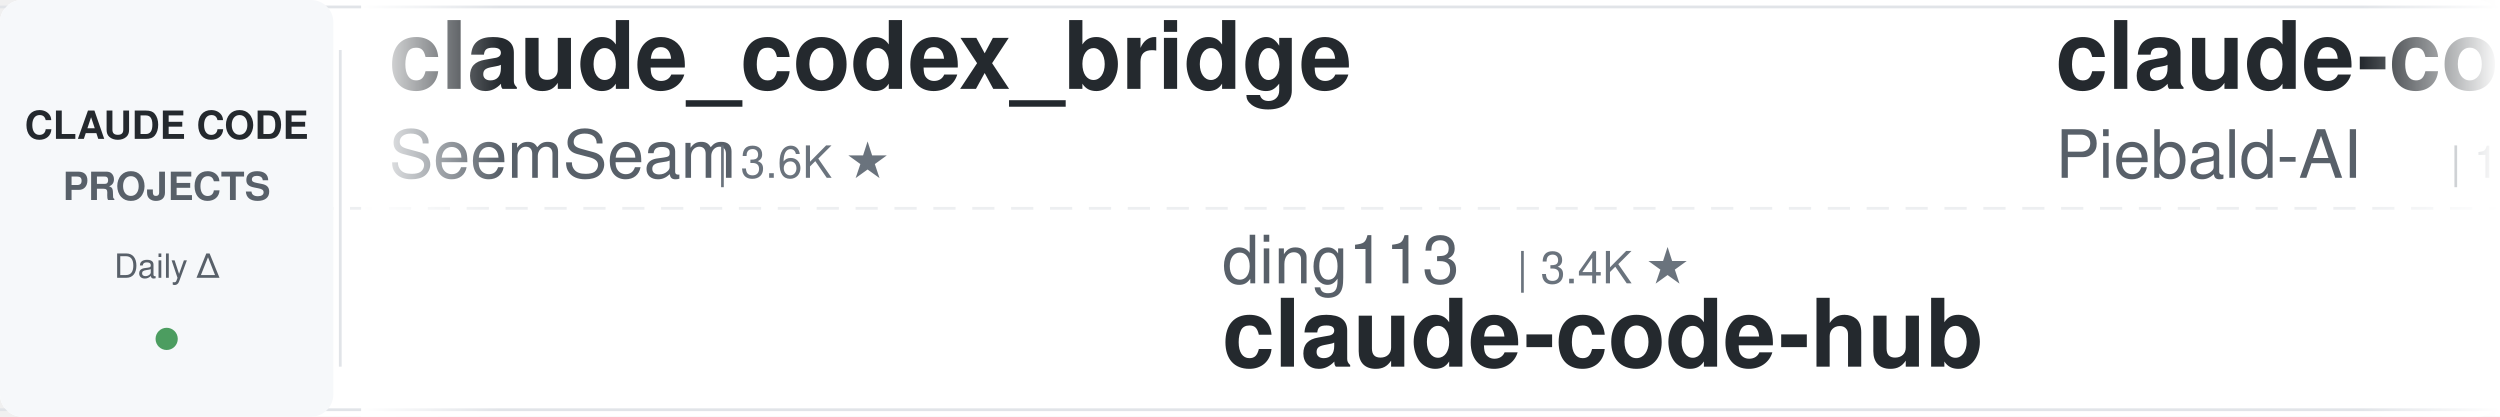
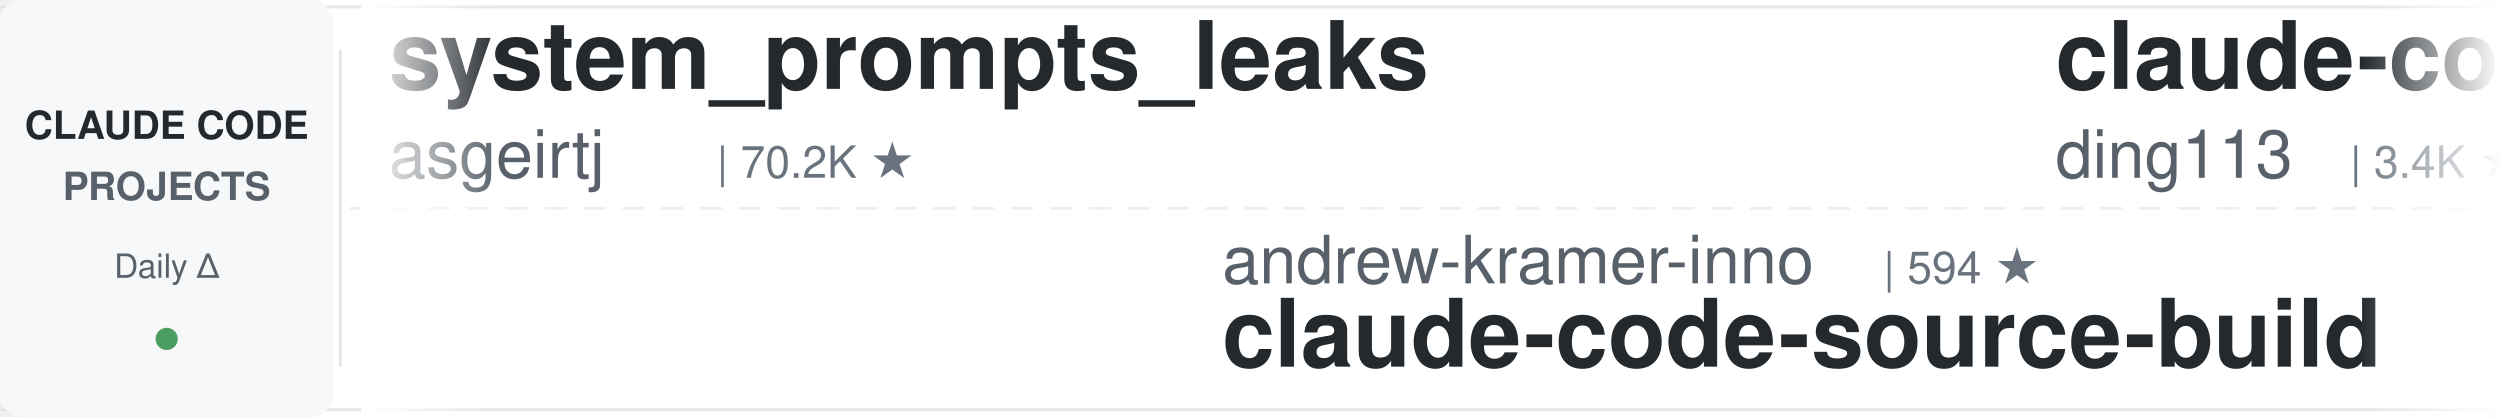
<svg xmlns="http://www.w3.org/2000/svg" width="900" height="150">
  <defs>
    <linearGradient id="leftFade" x1="0%" y1="0%" x2="100%" y2="0%">
      <stop offset="0%" style="stop-color:#ffffff;stop-opacity:1" />
      <stop offset="100%" style="stop-color:#ffffff;stop-opacity:0" />
    </linearGradient>
    <linearGradient id="rightFade" x1="0%" y1="0%" x2="100%" y2="0%">
      <stop offset="0%" style="stop-color:#ffffff;stop-opacity:0" />
      <stop offset="100%" style="stop-color:#ffffff;stop-opacity:1" />
    </linearGradient>
  </defs>
  <rect width="900" height="150" fill="#ffffff" rx="8" />
  <rect x="0" y="2" width="900" height="1" fill="#e1e4e8" />
  <rect x="0" y="147" width="900" height="1" fill="#e1e4e8" />
  <line x1="0" y1="75" x2="900" y2="75" stroke="#e1e4e8" stroke-width="1" stroke-dasharray="8 6" opacity="0.6" />
  <rect x="0" y="0" width="120" height="150" fill="#f6f8fa" rx="8" />
  <text x="60" y="50" font-family="-apple-system, BlinkMacSystemFont, 'Segoe UI', Helvetica, Arial, sans-serif" font-size="14" font-weight="600" fill="#24292e" text-anchor="middle">CLAUDE CODE</text>
  <text x="60" y="72" font-family="-apple-system, BlinkMacSystemFont, 'Segoe UI', Helvetica, Arial, sans-serif" font-size="14" font-weight="600" fill="#586069" text-anchor="middle">PROJECTS</text>
  <text x="60" y="100" font-family="-apple-system, BlinkMacSystemFont, 'Segoe UI', Helvetica, Arial, sans-serif" font-size="12" font-weight="500" fill="#586069" text-anchor="middle">Daily Δ</text>
  <circle cx="60" cy="122" r="4" fill="#22863a" opacity="0.8" />
  <rect x="122" y="18" width="1" height="114" fill="#e1e4e8" />
  <clipPath id="tickerClip">
    <rect x="130" y="0" width="770" height="150" />
  </clipPath>
  <g clip-path="url(#tickerClip)">
    <g id="tickerItems">
      <animateTransform attributeName="transform" attributeType="XML" type="translate" from="0 0" to="-3000 0" dur="54s" repeatCount="indefinite" />
      <g transform="translate(0, 0)">
-         <text x="140" y="32" font-family="-apple-system, BlinkMacSystemFont, 'Segoe UI', Helvetica, Arial, sans-serif" font-size="34" font-weight="600" fill="#24292e">claude_codex_bridge</text>
-         <text x="140" y="64" font-family="-apple-system, BlinkMacSystemFont, 'Segoe UI', Helvetica, Arial, sans-serif" font-size="24" font-weight="400" fill="#586069">SeemSeam</text>
-         <text x="258" y="64" font-family="-apple-system, BlinkMacSystemFont, 'Segoe UI', Helvetica, Arial, sans-serif" font-size="16" font-weight="500" fill="#6a737d">| 3.6K ★</text>
+         <text x="140" y="32" font-family="-apple-system, BlinkMacSystemFont, 'Segoe UI', Helvetica, Arial, sans-serif" font-size="34" font-weight="600" fill="#24292e">system_prompts_leaks</text>
+         <text x="140" y="64" font-family="-apple-system, BlinkMacSystemFont, 'Segoe UI', Helvetica, Arial, sans-serif" font-size="24" font-weight="400" fill="#586069">asgeirtj</text>
+         <text x="258" y="64" font-family="-apple-system, BlinkMacSystemFont, 'Segoe UI', Helvetica, Arial, sans-serif" font-size="16" font-weight="500" fill="#6a737d">| 70.2K ★</text>
      </g>
      <g transform="translate(300, 0)">
-         <text x="140" y="102" font-family="-apple-system, BlinkMacSystemFont, 'Segoe UI', Helvetica, Arial, sans-serif" font-size="24" font-weight="400" fill="#586069">ding113</text>
-         <text x="246" y="102" font-family="-apple-system, BlinkMacSystemFont, 'Segoe UI', Helvetica, Arial, sans-serif" font-size="16" font-weight="500" fill="#6a737d">| 3.4K ★</text>
-         <text x="140" y="132" font-family="-apple-system, BlinkMacSystemFont, 'Segoe UI', Helvetica, Arial, sans-serif" font-size="34" font-weight="600" fill="#24292e">claude-code-hub</text>
+         <text x="140" y="102" font-family="-apple-system, BlinkMacSystemFont, 'Segoe UI', Helvetica, Arial, sans-serif" font-size="24" font-weight="400" fill="#586069">andrew-kramer-inno</text>
+         <text x="378" y="102" font-family="-apple-system, BlinkMacSystemFont, 'Segoe UI', Helvetica, Arial, sans-serif" font-size="16" font-weight="500" fill="#6a737d">| 594 ★</text>
+         <text x="140" y="132" font-family="-apple-system, BlinkMacSystemFont, 'Segoe UI', Helvetica, Arial, sans-serif" font-size="34" font-weight="600" fill="#24292e">claude-code-source-build</text>
      </g>
      <g transform="translate(600, 0)">
-         <text x="140" y="32" font-family="-apple-system, BlinkMacSystemFont, 'Segoe UI', Helvetica, Arial, sans-serif" font-size="34" font-weight="600" fill="#24292e">claude-code-system-promp...</text>
-         <text x="140" y="64" font-family="-apple-system, BlinkMacSystemFont, 'Segoe UI', Helvetica, Arial, sans-serif" font-size="24" font-weight="400" fill="#586069">Piebald-AI</text>
-         <text x="282" y="64" font-family="-apple-system, BlinkMacSystemFont, 'Segoe UI', Helvetica, Arial, sans-serif" font-size="16" font-weight="500" fill="#6a737d">| 13.0K ★</text>
+         <text x="140" y="32" font-family="-apple-system, BlinkMacSystemFont, 'Segoe UI', Helvetica, Arial, sans-serif" font-size="34" font-weight="600" fill="#24292e">claude-code-hub</text>
+         <text x="140" y="64" font-family="-apple-system, BlinkMacSystemFont, 'Segoe UI', Helvetica, Arial, sans-serif" font-size="24" font-weight="400" fill="#586069">ding113</text>
+         <text x="246" y="64" font-family="-apple-system, BlinkMacSystemFont, 'Segoe UI', Helvetica, Arial, sans-serif" font-size="16" font-weight="500" fill="#6a737d">| 3.4K ★</text>
      </g>
      <g transform="translate(900, 0)">
-         <text x="140" y="102" font-family="-apple-system, BlinkMacSystemFont, 'Segoe UI', Helvetica, Arial, sans-serif" font-size="24" font-weight="400" fill="#586069">lintsinghua</text>
-         <text x="294" y="102" font-family="-apple-system, BlinkMacSystemFont, 'Segoe UI', Helvetica, Arial, sans-serif" font-size="16" font-weight="500" fill="#6a737d">| 4.3K ★</text>
-         <text x="140" y="132" font-family="-apple-system, BlinkMacSystemFont, 'Segoe UI', Helvetica, Arial, sans-serif" font-size="34" font-weight="600" fill="#24292e">claude-code-book</text>
+         <text x="140" y="102" font-family="-apple-system, BlinkMacSystemFont, 'Segoe UI', Helvetica, Arial, sans-serif" font-size="24" font-weight="400" fill="#586069">repowise-dev</text>
+         <text x="306" y="102" font-family="-apple-system, BlinkMacSystemFont, 'Segoe UI', Helvetica, Arial, sans-serif" font-size="16" font-weight="500" fill="#6a737d">| 1.2K ★</text>
+         <text x="140" y="132" font-family="-apple-system, BlinkMacSystemFont, 'Segoe UI', Helvetica, Arial, sans-serif" font-size="34" font-weight="600" fill="#24292e">claude-code-prompts</text>
      </g>
      <g transform="translate(1200, 0)">
-         <text x="140" y="32" font-family="-apple-system, BlinkMacSystemFont, 'Segoe UI', Helvetica, Arial, sans-serif" font-size="34" font-weight="600" fill="#24292e">sc-claude-code-files</text>
-         <text x="140" y="64" font-family="-apple-system, BlinkMacSystemFont, 'Segoe UI', Helvetica, Arial, sans-serif" font-size="24" font-weight="400" fill="#586069">https-deeplearning-ai</text>
-         <text x="414" y="64" font-family="-apple-system, BlinkMacSystemFont, 'Segoe UI', Helvetica, Arial, sans-serif" font-size="16" font-weight="500" fill="#6a737d">| 558 ★</text>
+         <text x="140" y="32" font-family="-apple-system, BlinkMacSystemFont, 'Segoe UI', Helvetica, Arial, sans-serif" font-size="34" font-weight="600" fill="#24292e">oh-my-claudecode</text>
+         <text x="140" y="64" font-family="-apple-system, BlinkMacSystemFont, 'Segoe UI', Helvetica, Arial, sans-serif" font-size="24" font-weight="400" fill="#586069">Yeachan-Heo</text>
+         <text x="294" y="64" font-family="-apple-system, BlinkMacSystemFont, 'Segoe UI', Helvetica, Arial, sans-serif" font-size="16" font-weight="500" fill="#6a737d">| 40.2K ★</text>
      </g>
      <g transform="translate(1500, 0)">
-         <text x="140" y="102" font-family="-apple-system, BlinkMacSystemFont, 'Segoe UI', Helvetica, Arial, sans-serif" font-size="24" font-weight="400" fill="#586069">wanshuiyin</text>
-         <text x="282" y="102" font-family="-apple-system, BlinkMacSystemFont, 'Segoe UI', Helvetica, Arial, sans-serif" font-size="16" font-weight="500" fill="#6a737d">| 18.0K ★</text>
-         <text x="140" y="132" font-family="-apple-system, BlinkMacSystemFont, 'Segoe UI', Helvetica, Arial, sans-serif" font-size="34" font-weight="600" fill="#24292e">Auto-claude-code-researc...</text>
+         <text x="140" y="102" font-family="-apple-system, BlinkMacSystemFont, 'Segoe UI', Helvetica, Arial, sans-serif" font-size="24" font-weight="400" fill="#586069">Chachamaru127</text>
+         <text x="318" y="102" font-family="-apple-system, BlinkMacSystemFont, 'Segoe UI', Helvetica, Arial, sans-serif" font-size="16" font-weight="500" fill="#6a737d">| 3.2K ★</text>
+         <text x="140" y="132" font-family="-apple-system, BlinkMacSystemFont, 'Segoe UI', Helvetica, Arial, sans-serif" font-size="34" font-weight="600" fill="#24292e">claude-code-harness</text>
      </g>
      <g transform="translate(1800, 0)">
-         <text x="140" y="32" font-family="-apple-system, BlinkMacSystemFont, 'Segoe UI', Helvetica, Arial, sans-serif" font-size="34" font-weight="600" fill="#24292e">ralph-claude-code</text>
-         <text x="140" y="64" font-family="-apple-system, BlinkMacSystemFont, 'Segoe UI', Helvetica, Arial, sans-serif" font-size="24" font-weight="400" fill="#586069">frankbria</text>
-         <text x="270" y="64" font-family="-apple-system, BlinkMacSystemFont, 'Segoe UI', Helvetica, Arial, sans-serif" font-size="16" font-weight="500" fill="#6a737d">| 9.7K ★</text>
+         <text x="140" y="32" font-family="-apple-system, BlinkMacSystemFont, 'Segoe UI', Helvetica, Arial, sans-serif" font-size="34" font-weight="600" fill="#24292e">claude-code-tudou</text>
+         <text x="140" y="64" font-family="-apple-system, BlinkMacSystemFont, 'Segoe UI', Helvetica, Arial, sans-serif" font-size="24" font-weight="400" fill="#586069">AICoderTudou</text>
+         <text x="306" y="64" font-family="-apple-system, BlinkMacSystemFont, 'Segoe UI', Helvetica, Arial, sans-serif" font-size="16" font-weight="500" fill="#6a737d">| 492 ★</text>
      </g>
      <g transform="translate(2100, 0)">
-         <text x="140" y="102" font-family="-apple-system, BlinkMacSystemFont, 'Segoe UI', Helvetica, Arial, sans-serif" font-size="24" font-weight="400" fill="#586069">xu-xiang</text>
-         <text x="258" y="102" font-family="-apple-system, BlinkMacSystemFont, 'Segoe UI', Helvetica, Arial, sans-serif" font-size="16" font-weight="500" fill="#6a737d">| 2.0K ★</text>
-         <text x="140" y="132" font-family="-apple-system, BlinkMacSystemFont, 'Segoe UI', Helvetica, Arial, sans-serif" font-size="34" font-weight="600" fill="#24292e">everything-claude-code-z...</text>
+         <text x="140" y="102" font-family="-apple-system, BlinkMacSystemFont, 'Segoe UI', Helvetica, Arial, sans-serif" font-size="24" font-weight="400" fill="#586069">krusemediallc</text>
+         <text x="318" y="102" font-family="-apple-system, BlinkMacSystemFont, 'Segoe UI', Helvetica, Arial, sans-serif" font-size="16" font-weight="500" fill="#6a737d">| 1.6K ★</text>
+         <text x="140" y="132" font-family="-apple-system, BlinkMacSystemFont, 'Segoe UI', Helvetica, Arial, sans-serif" font-size="34" font-weight="600" fill="#24292e">arcads-claude-code</text>
      </g>
      <g transform="translate(2400, 0)">
-         <text x="140" y="32" font-family="-apple-system, BlinkMacSystemFont, 'Segoe UI', Helvetica, Arial, sans-serif" font-size="34" font-weight="600" fill="#24292e">how-claude-code-works</text>
-         <text x="140" y="64" font-family="-apple-system, BlinkMacSystemFont, 'Segoe UI', Helvetica, Arial, sans-serif" font-size="24" font-weight="400" fill="#586069">Windy3f3f3f3f</text>
-         <text x="318" y="64" font-family="-apple-system, BlinkMacSystemFont, 'Segoe UI', Helvetica, Arial, sans-serif" font-size="16" font-weight="500" fill="#6a737d">| 3.8K ★</text>
+         <text x="140" y="32" font-family="-apple-system, BlinkMacSystemFont, 'Segoe UI', Helvetica, Arial, sans-serif" font-size="34" font-weight="600" fill="#24292e">claude-code-ultimate-gui...</text>
+         <text x="140" y="64" font-family="-apple-system, BlinkMacSystemFont, 'Segoe UI', Helvetica, Arial, sans-serif" font-size="24" font-weight="400" fill="#586069">FlorianBruniaux</text>
+         <text x="342" y="64" font-family="-apple-system, BlinkMacSystemFont, 'Segoe UI', Helvetica, Arial, sans-serif" font-size="16" font-weight="500" fill="#6a737d">| 6.2K ★</text>
      </g>
      <g transform="translate(2700, 0)">
-         <text x="140" y="102" font-family="-apple-system, BlinkMacSystemFont, 'Segoe UI', Helvetica, Arial, sans-serif" font-size="24" font-weight="400" fill="#586069">WorldFlowAI</text>
-         <text x="294" y="102" font-family="-apple-system, BlinkMacSystemFont, 'Segoe UI', Helvetica, Arial, sans-serif" font-size="16" font-weight="500" fill="#6a737d">| 5.4K ★</text>
-         <text x="140" y="132" font-family="-apple-system, BlinkMacSystemFont, 'Segoe UI', Helvetica, Arial, sans-serif" font-size="34" font-weight="600" fill="#24292e">everything-claude-code</text>
+         <text x="140" y="102" font-family="-apple-system, BlinkMacSystemFont, 'Segoe UI', Helvetica, Arial, sans-serif" font-size="24" font-weight="400" fill="#586069">luyao618</text>
+         <text x="258" y="102" font-family="-apple-system, BlinkMacSystemFont, 'Segoe UI', Helvetica, Arial, sans-serif" font-size="16" font-weight="500" fill="#6a737d">| 1.7K ★</text>
+         <text x="140" y="132" font-family="-apple-system, BlinkMacSystemFont, 'Segoe UI', Helvetica, Arial, sans-serif" font-size="34" font-weight="600" fill="#24292e">Claude-Code-Source-Study</text>
      </g>
      <g transform="translate(3000, 0)">
-         <text x="140" y="32" font-family="-apple-system, BlinkMacSystemFont, 'Segoe UI', Helvetica, Arial, sans-serif" font-size="34" font-weight="600" fill="#24292e">claude_codex_bridge</text>
-         <text x="140" y="64" font-family="-apple-system, BlinkMacSystemFont, 'Segoe UI', Helvetica, Arial, sans-serif" font-size="24" font-weight="400" fill="#586069">SeemSeam</text>
-         <text x="258" y="64" font-family="-apple-system, BlinkMacSystemFont, 'Segoe UI', Helvetica, Arial, sans-serif" font-size="16" font-weight="500" fill="#6a737d">| 3.6K ★</text>
+         <text x="140" y="32" font-family="-apple-system, BlinkMacSystemFont, 'Segoe UI', Helvetica, Arial, sans-serif" font-size="34" font-weight="600" fill="#24292e">system_prompts_leaks</text>
+         <text x="140" y="64" font-family="-apple-system, BlinkMacSystemFont, 'Segoe UI', Helvetica, Arial, sans-serif" font-size="24" font-weight="400" fill="#586069">asgeirtj</text>
+         <text x="258" y="64" font-family="-apple-system, BlinkMacSystemFont, 'Segoe UI', Helvetica, Arial, sans-serif" font-size="16" font-weight="500" fill="#6a737d">| 70.2K ★</text>
      </g>
      <g transform="translate(3300, 0)">
-         <text x="140" y="102" font-family="-apple-system, BlinkMacSystemFont, 'Segoe UI', Helvetica, Arial, sans-serif" font-size="24" font-weight="400" fill="#586069">ding113</text>
-         <text x="246" y="102" font-family="-apple-system, BlinkMacSystemFont, 'Segoe UI', Helvetica, Arial, sans-serif" font-size="16" font-weight="500" fill="#6a737d">| 3.4K ★</text>
-         <text x="140" y="132" font-family="-apple-system, BlinkMacSystemFont, 'Segoe UI', Helvetica, Arial, sans-serif" font-size="34" font-weight="600" fill="#24292e">claude-code-hub</text>
+         <text x="140" y="102" font-family="-apple-system, BlinkMacSystemFont, 'Segoe UI', Helvetica, Arial, sans-serif" font-size="24" font-weight="400" fill="#586069">andrew-kramer-inno</text>
+         <text x="378" y="102" font-family="-apple-system, BlinkMacSystemFont, 'Segoe UI', Helvetica, Arial, sans-serif" font-size="16" font-weight="500" fill="#6a737d">| 594 ★</text>
+         <text x="140" y="132" font-family="-apple-system, BlinkMacSystemFont, 'Segoe UI', Helvetica, Arial, sans-serif" font-size="34" font-weight="600" fill="#24292e">claude-code-source-build</text>
      </g>
      <g transform="translate(3600, 0)">
-         <text x="140" y="32" font-family="-apple-system, BlinkMacSystemFont, 'Segoe UI', Helvetica, Arial, sans-serif" font-size="34" font-weight="600" fill="#24292e">claude-code-system-promp...</text>
-         <text x="140" y="64" font-family="-apple-system, BlinkMacSystemFont, 'Segoe UI', Helvetica, Arial, sans-serif" font-size="24" font-weight="400" fill="#586069">Piebald-AI</text>
-         <text x="282" y="64" font-family="-apple-system, BlinkMacSystemFont, 'Segoe UI', Helvetica, Arial, sans-serif" font-size="16" font-weight="500" fill="#6a737d">| 13.0K ★</text>
+         <text x="140" y="32" font-family="-apple-system, BlinkMacSystemFont, 'Segoe UI', Helvetica, Arial, sans-serif" font-size="34" font-weight="600" fill="#24292e">claude-code-hub</text>
+         <text x="140" y="64" font-family="-apple-system, BlinkMacSystemFont, 'Segoe UI', Helvetica, Arial, sans-serif" font-size="24" font-weight="400" fill="#586069">ding113</text>
+         <text x="246" y="64" font-family="-apple-system, BlinkMacSystemFont, 'Segoe UI', Helvetica, Arial, sans-serif" font-size="16" font-weight="500" fill="#6a737d">| 3.4K ★</text>
      </g>
      <g transform="translate(3900, 0)">
-         <text x="140" y="102" font-family="-apple-system, BlinkMacSystemFont, 'Segoe UI', Helvetica, Arial, sans-serif" font-size="24" font-weight="400" fill="#586069">lintsinghua</text>
-         <text x="294" y="102" font-family="-apple-system, BlinkMacSystemFont, 'Segoe UI', Helvetica, Arial, sans-serif" font-size="16" font-weight="500" fill="#6a737d">| 4.3K ★</text>
-         <text x="140" y="132" font-family="-apple-system, BlinkMacSystemFont, 'Segoe UI', Helvetica, Arial, sans-serif" font-size="34" font-weight="600" fill="#24292e">claude-code-book</text>
+         <text x="140" y="102" font-family="-apple-system, BlinkMacSystemFont, 'Segoe UI', Helvetica, Arial, sans-serif" font-size="24" font-weight="400" fill="#586069">repowise-dev</text>
+         <text x="306" y="102" font-family="-apple-system, BlinkMacSystemFont, 'Segoe UI', Helvetica, Arial, sans-serif" font-size="16" font-weight="500" fill="#6a737d">| 1.2K ★</text>
+         <text x="140" y="132" font-family="-apple-system, BlinkMacSystemFont, 'Segoe UI', Helvetica, Arial, sans-serif" font-size="34" font-weight="600" fill="#24292e">claude-code-prompts</text>
      </g>
    </g>
  </g>
  <rect x="130" y="0" width="50" height="150" fill="url(#leftFade)" />
  <rect x="850" y="0" width="50" height="150" fill="url(#rightFade)" />
</svg>
